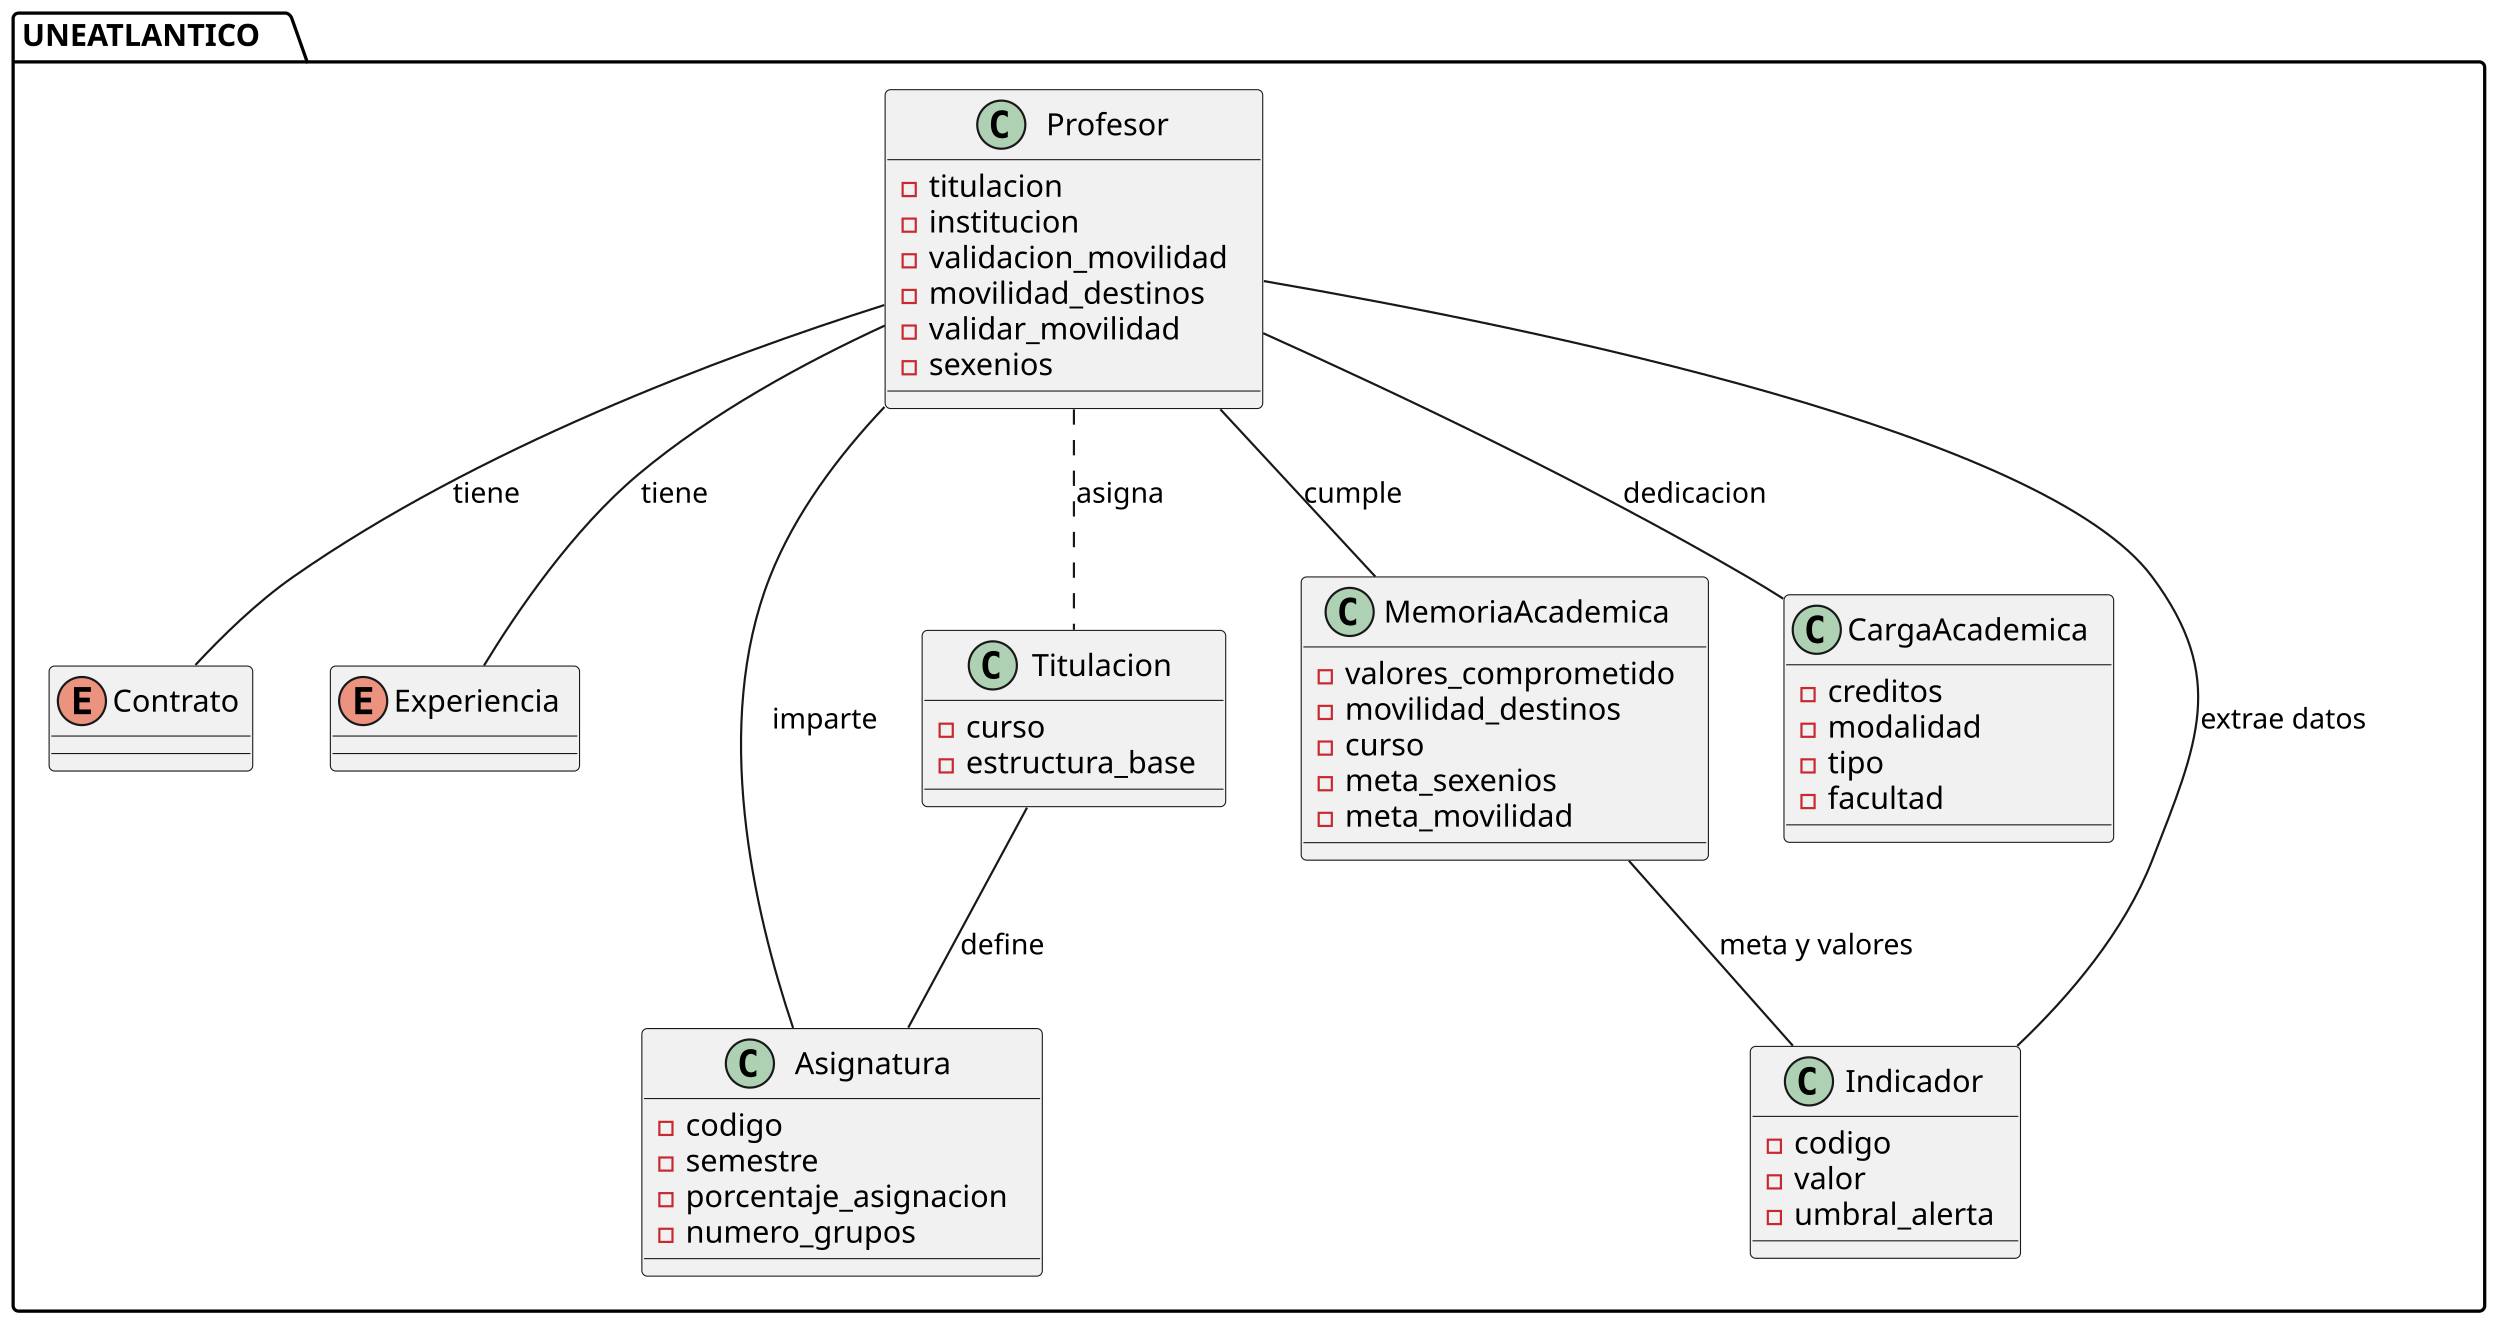
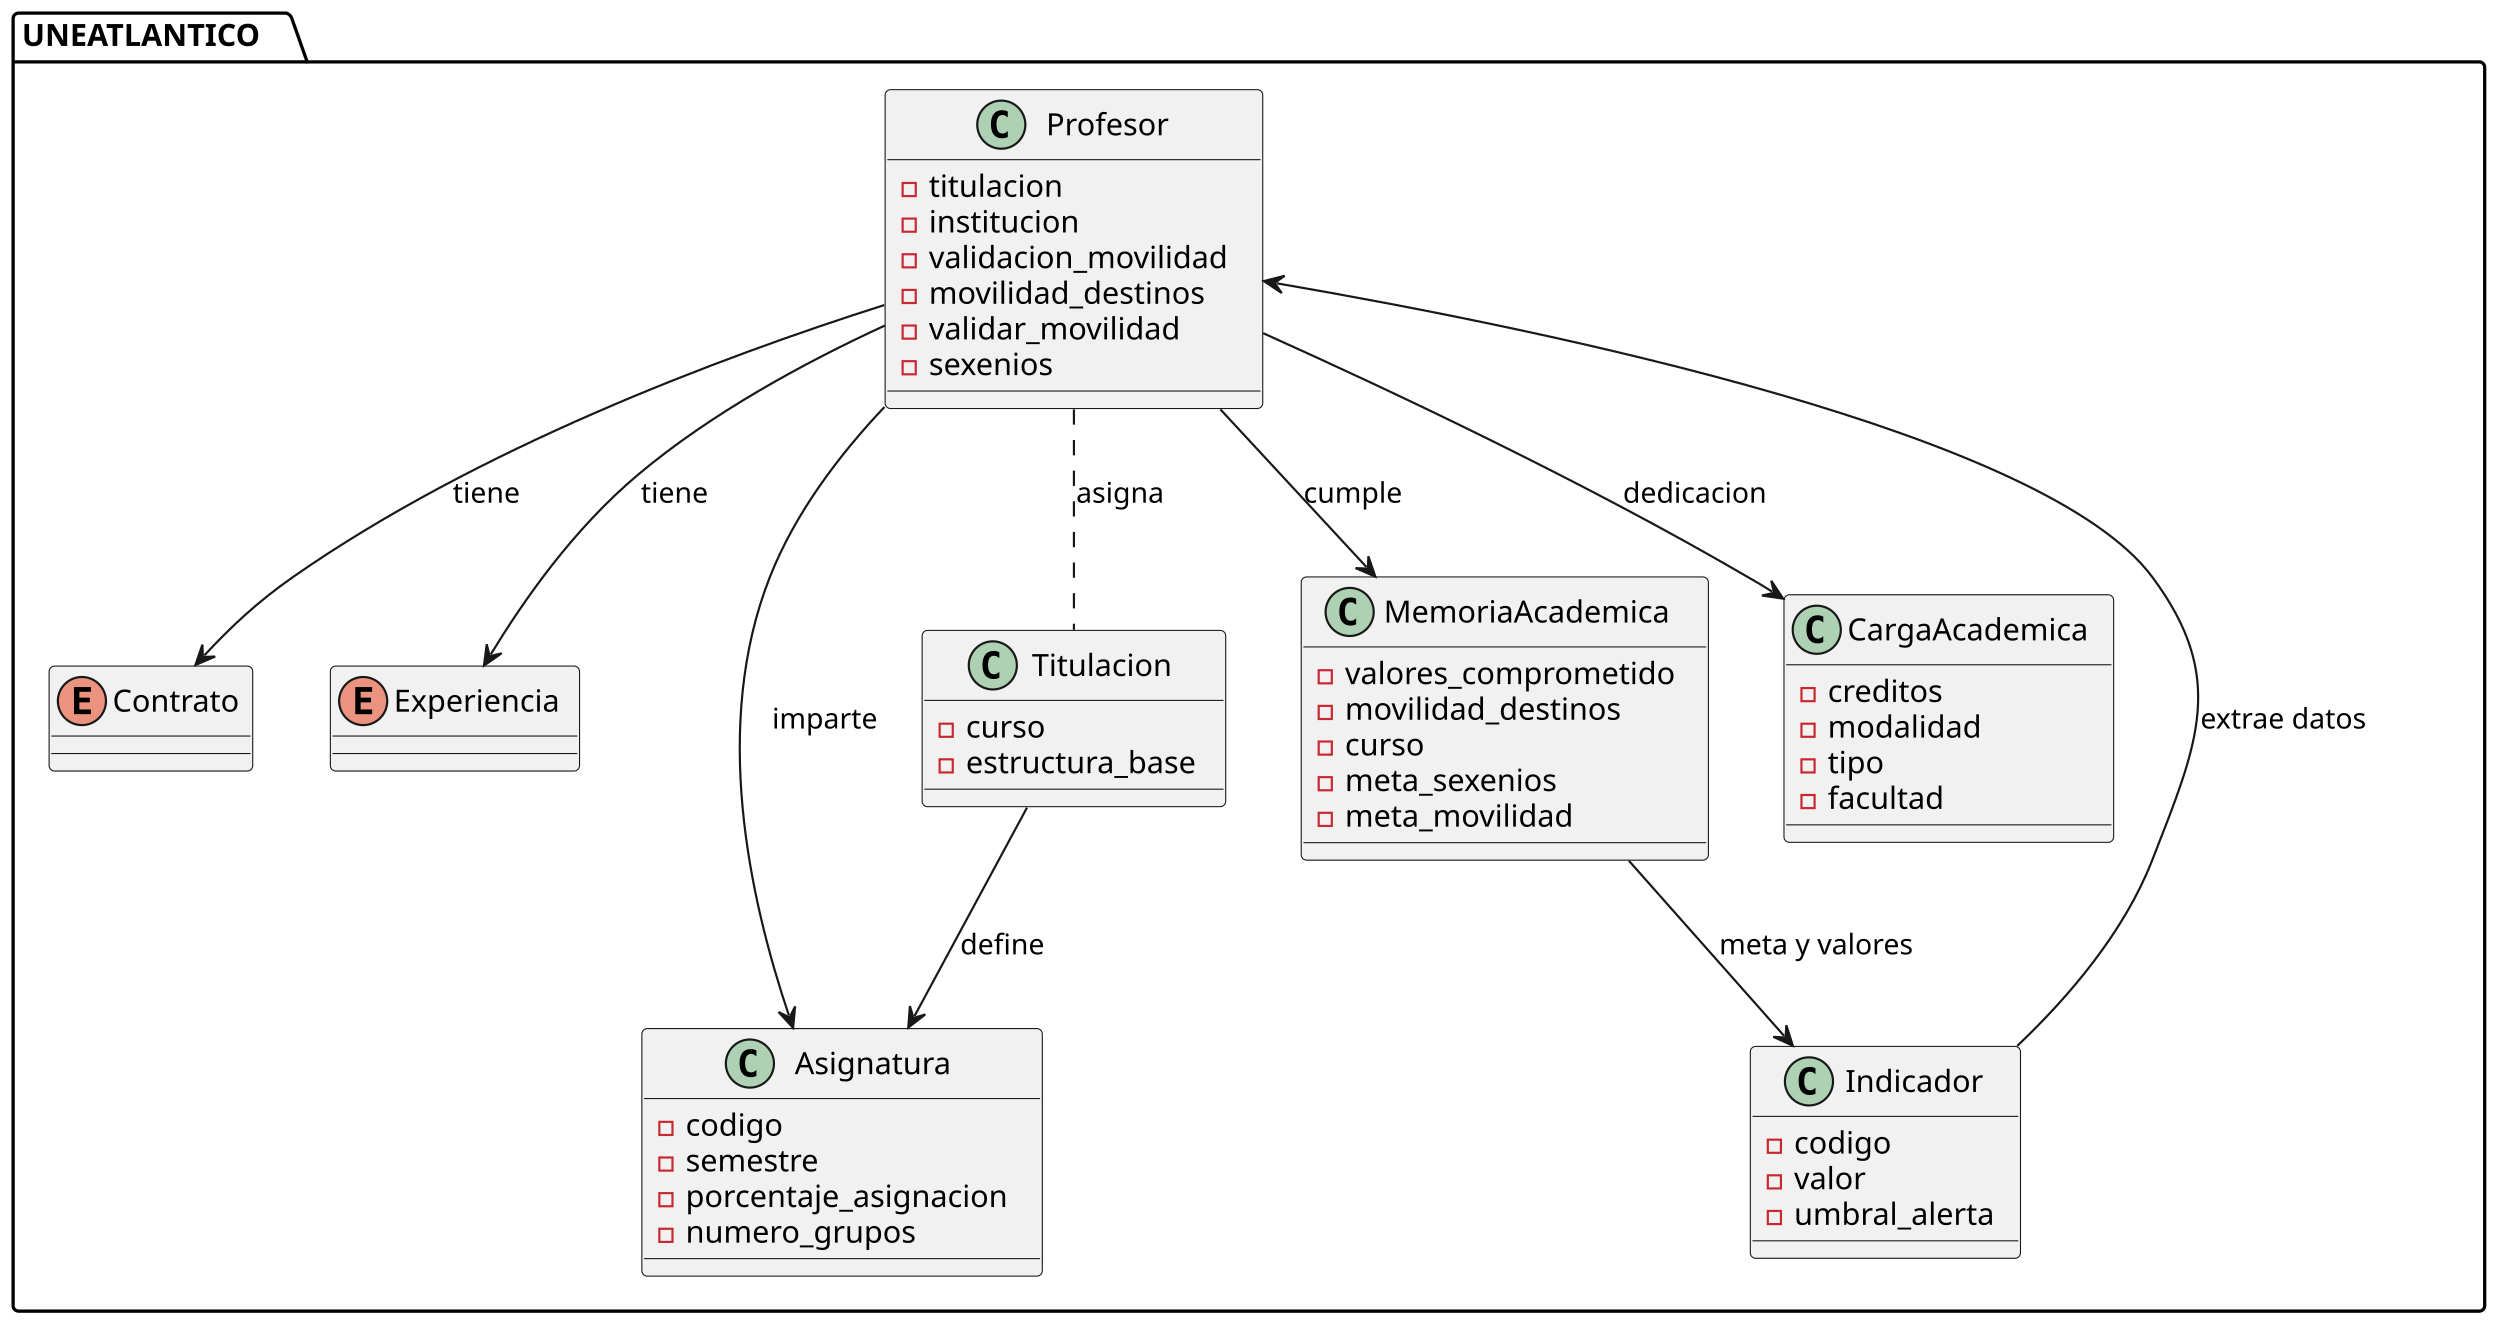
<svg xmlns="http://www.w3.org/2000/svg" contentStyleType="text/css" height="606px" preserveAspectRatio="none" style="width:1143px;height:606px;background:#FFFFFF;" version="1.1" viewBox="0 0 1143 606" width="1143px" zoomAndPan="magnify">
  <defs />
  <g>
    <g id="cluster_UNEATLANTICO">
      <path d="M8.5,6 L130.94,6 A3.75,3.75 0 0 1 133.44,8.5 L140.44,28.297 L1133.5,28.297 A2.5,2.5 0 0 1 1136,30.797 L1136,596.95 A2.5,2.5 0 0 1 1133.5,599.45 L8.5,599.45 A2.5,2.5 0 0 1 6,596.95 L6,8.5 A2.5,2.5 0 0 1 8.5,6 " fill="none" style="stroke:#000000;stroke-width:1.5;" />
      <line style="stroke:#000000;stroke-width:1.5;" x1="6" x2="140.44" y1="28.297" y2="28.297" />
      <text fill="#000000" font-family="sans-serif" font-size="14" font-weight="bold" lengthAdjust="spacing" textLength="121.44" x="10" y="20.995">UNEATLANTICO</text>
    </g>
    <g id="elem_Profesor">
      <rect codeLine="2" fill="#F1F1F1" height="145.781" id="Profesor" rx="2.5" ry="2.5" style="stroke:#181818;stroke-width:0.5;" width="172.644" x="404.68" y="41" />
      <ellipse cx="457.792" cy="57" fill="#ADD1B2" rx="11" ry="11" style="stroke:#181818;stroke-width:1.0;" />
      <path d="M460.761,62.641 Q460.182,62.938 459.542,63.078 Q458.901,63.234 458.198,63.234 Q455.698,63.234 454.37,61.594 Q453.057,59.938 453.057,56.812 Q453.057,53.688 454.37,52.031 Q455.698,50.375 458.198,50.375 Q458.901,50.375 459.542,50.531 Q460.198,50.688 460.761,50.984 L460.761,53.703 Q460.136,53.125 459.542,52.859 Q458.948,52.578 458.323,52.578 Q456.979,52.578 456.292,53.656 Q455.604,54.719 455.604,56.812 Q455.604,58.906 456.292,59.984 Q456.979,61.047 458.323,61.047 Q458.948,61.047 459.542,60.781 Q460.136,60.5 460.761,59.922 L460.761,62.641 Z " fill="#000000" />
      <text fill="#000000" font-family="sans-serif" font-size="14" lengthAdjust="spacing" textLength="57.921" x="478.292" y="61.847">Profesor</text>
      <line style="stroke:#181818;stroke-width:0.5;" x1="405.68" x2="576.324" y1="73" y2="73" />
      <rect fill="none" height="6" style="stroke:#C82930;stroke-width:1.0;" width="6" x="412.68" y="83.648" />
      <text fill="#000000" font-family="sans-serif" font-size="14" lengthAdjust="spacing" textLength="65.235" x="424.68" y="89.995">titulacion</text>
      <rect fill="none" height="6" style="stroke:#C82930;stroke-width:1.0;" width="6" x="412.68" y="99.945" />
      <text fill="#000000" font-family="sans-serif" font-size="14" lengthAdjust="spacing" textLength="72.823" x="424.68" y="106.292">institucion</text>
      <rect fill="none" height="6" style="stroke:#C82930;stroke-width:1.0;" width="6" x="412.68" y="116.242" />
      <text fill="#000000" font-family="sans-serif" font-size="14" lengthAdjust="spacing" textLength="146.644" x="424.68" y="122.589">validacion_movilidad</text>
      <rect fill="none" height="6" style="stroke:#C82930;stroke-width:1.0;" width="6" x="412.68" y="132.539" />
      <text fill="#000000" font-family="sans-serif" font-size="14" lengthAdjust="spacing" textLength="134.415" x="424.68" y="138.886">movilidad_destinos</text>
      <rect fill="none" height="6" style="stroke:#C82930;stroke-width:1.0;" width="6" x="412.68" y="148.836" />
      <text fill="#000000" font-family="sans-serif" font-size="14" lengthAdjust="spacing" textLength="123.375" x="424.68" y="155.183">validar_movilidad</text>
      <rect fill="none" height="6" style="stroke:#C82930;stroke-width:1.0;" width="6" x="412.68" y="165.133" />
      <text fill="#000000" font-family="sans-serif" font-size="14" lengthAdjust="spacing" textLength="61.428" x="424.68" y="171.48">sexenios</text>
      <line style="stroke:#181818;stroke-width:0.5;" x1="405.68" x2="576.324" y1="178.781" y2="178.781" />
    </g>
    <g id="elem_Contrato">
      <rect codeLine="11" fill="#F1F1F1" height="48" id="Contrato" rx="2.5" ry="2.5" style="stroke:#181818;stroke-width:0.5;" width="93.093" x="22.45" y="304.52" />
      <ellipse cx="37.45" cy="320.52" fill="#EB937F" rx="11" ry="11" style="stroke:#181818;stroke-width:1.0;" />
      <path d="M41.559,326.52 L33.841,326.52 L33.841,314.129 L41.559,314.129 L41.559,316.286 L36.294,316.286 L36.294,318.957 L41.059,318.957 L41.059,321.114 L36.294,321.114 L36.294,324.364 L41.559,324.364 L41.559,326.52 Z " fill="#000000" />
      <text fill="#000000" font-family="sans-serif" font-size="14" lengthAdjust="spacing" textLength="61.093" x="51.45" y="325.367">Contrato</text>
      <line style="stroke:#181818;stroke-width:0.5;" x1="23.45" x2="114.543" y1="336.52" y2="336.52" />
      <line style="stroke:#181818;stroke-width:0.5;" x1="23.45" x2="114.543" y1="344.52" y2="344.52" />
    </g>
    <g id="elem_Experiencia">
      <rect codeLine="13" fill="#F1F1F1" height="48" id="Experiencia" rx="2.5" ry="2.5" style="stroke:#181818;stroke-width:0.5;" width="113.929" x="151.04" y="304.52" />
      <ellipse cx="166.04" cy="320.52" fill="#EB937F" rx="11" ry="11" style="stroke:#181818;stroke-width:1.0;" />
      <path d="M170.149,326.52 L162.431,326.52 L162.431,314.129 L170.149,314.129 L170.149,316.286 L164.884,316.286 L164.884,318.957 L169.649,318.957 L169.649,321.114 L164.884,321.114 L164.884,324.364 L170.149,324.364 L170.149,326.52 Z " fill="#000000" />
      <text fill="#000000" font-family="sans-serif" font-size="14" lengthAdjust="spacing" textLength="81.929" x="180.04" y="325.367">Experiencia</text>
      <line style="stroke:#181818;stroke-width:0.5;" x1="152.04" x2="263.969" y1="336.52" y2="336.52" />
      <line style="stroke:#181818;stroke-width:0.5;" x1="152.04" x2="263.969" y1="344.52" y2="344.52" />
    </g>
    <g id="elem_Asignatura">
      <rect codeLine="16" fill="#F1F1F1" height="113.188" id="Asignatura" rx="2.5" ry="2.5" style="stroke:#181818;stroke-width:0.5;" width="183.09" x="293.46" y="470.26" />
      <ellipse cx="342.856" cy="486.26" fill="#ADD1B2" rx="11" ry="11" style="stroke:#181818;stroke-width:1.0;" />
      <path d="M345.825,491.901 Q345.247,492.197 344.606,492.338 Q343.966,492.494 343.263,492.494 Q340.763,492.494 339.435,490.854 Q338.122,489.197 338.122,486.072 Q338.122,482.947 339.435,481.291 Q340.763,479.635 343.263,479.635 Q343.966,479.635 344.606,479.791 Q345.263,479.947 345.825,480.244 L345.825,482.963 Q345.2,482.385 344.606,482.119 Q344.013,481.838 343.388,481.838 Q342.044,481.838 341.356,482.916 Q340.669,483.979 340.669,486.072 Q340.669,488.166 341.356,489.244 Q342.044,490.307 343.388,490.307 Q344.013,490.307 344.606,490.041 Q345.2,489.76 345.825,489.182 L345.825,491.901 Z " fill="#000000" />
      <text fill="#000000" font-family="sans-serif" font-size="14" lengthAdjust="spacing" textLength="75.797" x="363.356" y="491.107">Asignatura</text>
      <line style="stroke:#181818;stroke-width:0.5;" x1="294.46" x2="475.55" y1="502.26" y2="502.26" />
      <rect fill="none" height="6" style="stroke:#C82930;stroke-width:1.0;" width="6" x="301.46" y="512.908" />
      <text fill="#000000" font-family="sans-serif" font-size="14" lengthAdjust="spacing" textLength="46.491" x="313.46" y="519.255">codigo</text>
      <rect fill="none" height="6" style="stroke:#C82930;stroke-width:1.0;" width="6" x="301.46" y="529.205" />
      <text fill="#000000" font-family="sans-serif" font-size="14" lengthAdjust="spacing" textLength="65.311" x="313.46" y="535.552">semestre</text>
      <rect fill="none" height="6" style="stroke:#C82930;stroke-width:1.0;" width="6" x="301.46" y="545.502" />
      <text fill="#000000" font-family="sans-serif" font-size="14" lengthAdjust="spacing" textLength="157.09" x="313.46" y="551.849">porcentaje_asignacion</text>
      <rect fill="none" height="6" style="stroke:#C82930;stroke-width:1.0;" width="6" x="301.46" y="561.799" />
      <text fill="#000000" font-family="sans-serif" font-size="14" lengthAdjust="spacing" textLength="109.58" x="313.46" y="568.146">numero_grupos</text>
      <line style="stroke:#181818;stroke-width:0.5;" x1="294.46" x2="475.55" y1="575.447" y2="575.447" />
    </g>
    <g id="elem_Titulacion">
      <rect codeLine="23" fill="#F1F1F1" height="80.594" id="Titulacion" rx="2.5" ry="2.5" style="stroke:#181818;stroke-width:0.5;" width="138.793" x="421.6" y="288.22" />
      <ellipse cx="453.923" cy="304.22" fill="#ADD1B2" rx="11" ry="11" style="stroke:#181818;stroke-width:1.0;" />
      <path d="M456.892,309.861 Q456.313,310.158 455.673,310.298 Q455.032,310.454 454.329,310.454 Q451.829,310.454 450.501,308.814 Q449.188,307.158 449.188,304.033 Q449.188,300.908 450.501,299.251 Q451.829,297.595 454.329,297.595 Q455.032,297.595 455.673,297.751 Q456.329,297.908 456.892,298.204 L456.892,300.923 Q456.267,300.345 455.673,300.079 Q455.079,299.798 454.454,299.798 Q453.11,299.798 452.423,300.876 Q451.735,301.939 451.735,304.033 Q451.735,306.126 452.423,307.204 Q453.11,308.267 454.454,308.267 Q455.079,308.267 455.673,308.001 Q456.267,307.72 456.892,307.142 L456.892,309.861 Z " fill="#000000" />
      <text fill="#000000" font-family="sans-serif" font-size="14" lengthAdjust="spacing" textLength="68.298" x="471.772" y="309.067">Titulacion</text>
      <line style="stroke:#181818;stroke-width:0.5;" x1="422.6" x2="559.393" y1="320.22" y2="320.22" />
      <rect fill="none" height="6" style="stroke:#C82930;stroke-width:1.0;" width="6" x="429.6" y="330.868" />
      <text fill="#000000" font-family="sans-serif" font-size="14" lengthAdjust="spacing" textLength="38.185" x="441.6" y="337.215">curso</text>
      <rect fill="none" height="6" style="stroke:#C82930;stroke-width:1.0;" width="6" x="429.6" y="347.165" />
      <text fill="#000000" font-family="sans-serif" font-size="14" lengthAdjust="spacing" textLength="112.793" x="441.6" y="353.512">estructura_base</text>
      <line style="stroke:#181818;stroke-width:0.5;" x1="422.6" x2="559.393" y1="360.814" y2="360.814" />
    </g>
    <g id="elem_MemoriaAcademica">
      <rect codeLine="28" fill="#F1F1F1" height="129.484" id="MemoriaAcademica" rx="2.5" ry="2.5" style="stroke:#181818;stroke-width:0.5;" width="186.173" x="594.91" y="263.78" />
      <ellipse cx="617.063" cy="279.78" fill="#ADD1B2" rx="11" ry="11" style="stroke:#181818;stroke-width:1.0;" />
      <path d="M620.032,285.421 Q619.454,285.717 618.813,285.858 Q618.172,286.014 617.469,286.014 Q614.969,286.014 613.641,284.374 Q612.329,282.717 612.329,279.592 Q612.329,276.467 613.641,274.811 Q614.969,273.155 617.469,273.155 Q618.172,273.155 618.813,273.311 Q619.469,273.467 620.032,273.764 L620.032,276.483 Q619.407,275.905 618.813,275.639 Q618.219,275.358 617.594,275.358 Q616.25,275.358 615.563,276.436 Q614.875,277.499 614.875,279.592 Q614.875,281.686 615.563,282.764 Q616.25,283.827 617.594,283.827 Q618.219,283.827 618.813,283.561 Q619.407,283.28 620.032,282.702 L620.032,285.421 Z " fill="#000000" />
      <text fill="#000000" font-family="sans-serif" font-size="14" lengthAdjust="spacing" textLength="138.277" x="632.653" y="284.627">MemoriaAcademica</text>
      <line style="stroke:#181818;stroke-width:0.5;" x1="595.91" x2="780.083" y1="295.78" y2="295.78" />
      <rect fill="none" height="6" style="stroke:#C82930;stroke-width:1.0;" width="6" x="602.91" y="306.428" />
      <text fill="#000000" font-family="sans-serif" font-size="14" lengthAdjust="spacing" textLength="160.173" x="614.91" y="312.775">valores_comprometido</text>
      <rect fill="none" height="6" style="stroke:#C82930;stroke-width:1.0;" width="6" x="602.91" y="322.725" />
      <text fill="#000000" font-family="sans-serif" font-size="14" lengthAdjust="spacing" textLength="134.415" x="614.91" y="329.072">movilidad_destinos</text>
      <rect fill="none" height="6" style="stroke:#C82930;stroke-width:1.0;" width="6" x="602.91" y="339.022" />
      <text fill="#000000" font-family="sans-serif" font-size="14" lengthAdjust="spacing" textLength="38.185" x="614.91" y="345.369">curso</text>
      <rect fill="none" height="6" style="stroke:#C82930;stroke-width:1.0;" width="6" x="602.91" y="355.319" />
      <text fill="#000000" font-family="sans-serif" font-size="14" lengthAdjust="spacing" textLength="104.747" x="614.91" y="361.666">meta_sexenios</text>
      <rect fill="none" height="6" style="stroke:#C82930;stroke-width:1.0;" width="6" x="602.91" y="371.616" />
      <text fill="#000000" font-family="sans-serif" font-size="14" lengthAdjust="spacing" textLength="111.829" x="614.91" y="377.963">meta_movilidad</text>
      <line style="stroke:#181818;stroke-width:0.5;" x1="595.91" x2="780.083" y1="385.264" y2="385.264" />
    </g>
    <g id="elem_Indicador">
      <rect codeLine="36" fill="#F1F1F1" height="96.891" id="Indicador" rx="2.5" ry="2.5" style="stroke:#181818;stroke-width:0.5;" width="123.528" x="800.24" y="478.41" />
      <ellipse cx="827.059" cy="494.41" fill="#ADD1B2" rx="11" ry="11" style="stroke:#181818;stroke-width:1.0;" />
      <path d="M830.028,500.051 Q829.45,500.348 828.809,500.488 Q828.169,500.644 827.466,500.644 Q824.966,500.644 823.638,499.004 Q822.325,497.348 822.325,494.223 Q822.325,491.098 823.638,489.441 Q824.966,487.785 827.466,487.785 Q828.169,487.785 828.809,487.941 Q829.466,488.098 830.028,488.394 L830.028,491.113 Q829.403,490.535 828.809,490.269 Q828.216,489.988 827.591,489.988 Q826.247,489.988 825.559,491.066 Q824.872,492.129 824.872,494.223 Q824.872,496.316 825.559,497.394 Q826.247,498.457 827.591,498.457 Q828.216,498.457 828.809,498.191 Q829.403,497.91 830.028,497.332 L830.028,500.051 Z " fill="#000000" />
      <text fill="#000000" font-family="sans-serif" font-size="14" lengthAdjust="spacing" textLength="65.263" x="843.686" y="499.257">Indicador</text>
      <line style="stroke:#181818;stroke-width:0.5;" x1="801.24" x2="922.768" y1="510.41" y2="510.41" />
      <rect fill="none" height="6" style="stroke:#C82930;stroke-width:1.0;" width="6" x="808.24" y="521.058" />
      <text fill="#000000" font-family="sans-serif" font-size="14" lengthAdjust="spacing" textLength="46.491" x="820.24" y="527.405">codigo</text>
      <rect fill="none" height="6" style="stroke:#C82930;stroke-width:1.0;" width="6" x="808.24" y="537.355" />
      <text fill="#000000" font-family="sans-serif" font-size="14" lengthAdjust="spacing" textLength="35.075" x="820.24" y="543.702">valor</text>
      <rect fill="none" height="6" style="stroke:#C82930;stroke-width:1.0;" width="6" x="808.24" y="553.652" />
      <text fill="#000000" font-family="sans-serif" font-size="14" lengthAdjust="spacing" textLength="97.528" x="820.24" y="559.999">umbral_alerta</text>
      <line style="stroke:#181818;stroke-width:0.5;" x1="801.24" x2="922.768" y1="567.301" y2="567.301" />
    </g>
    <g id="elem_CargaAcademica">
      <rect codeLine="42" fill="#F1F1F1" height="113.188" id="CargaAcademica" rx="2.5" ry="2.5" style="stroke:#181818;stroke-width:0.5;" width="150.733" x="815.63" y="271.93" />
      <ellipse cx="830.63" cy="287.93" fill="#ADD1B2" rx="11" ry="11" style="stroke:#181818;stroke-width:1.0;" />
      <path d="M833.599,293.571 Q833.021,293.868 832.38,294.008 Q831.739,294.164 831.036,294.164 Q828.536,294.164 827.208,292.524 Q825.896,290.868 825.896,287.743 Q825.896,284.618 827.208,282.961 Q828.536,281.305 831.036,281.305 Q831.739,281.305 832.38,281.461 Q833.036,281.618 833.599,281.914 L833.599,284.633 Q832.974,284.055 832.38,283.789 Q831.786,283.508 831.161,283.508 Q829.817,283.508 829.13,284.586 Q828.442,285.649 828.442,287.743 Q828.442,289.836 829.13,290.914 Q829.817,291.977 831.161,291.977 Q831.786,291.977 832.38,291.711 Q832.974,291.43 833.599,290.852 L833.599,293.571 Z " fill="#000000" />
      <text fill="#000000" font-family="sans-serif" font-size="14" lengthAdjust="spacing" textLength="118.733" x="844.63" y="292.777">CargaAcademica</text>
      <line style="stroke:#181818;stroke-width:0.5;" x1="816.63" x2="965.363" y1="303.93" y2="303.93" />
      <rect fill="none" height="6" style="stroke:#C82930;stroke-width:1.0;" width="6" x="823.63" y="314.578" />
      <text fill="#000000" font-family="sans-serif" font-size="14" lengthAdjust="spacing" textLength="56.191" x="835.63" y="320.925">creditos</text>
      <rect fill="none" height="6" style="stroke:#C82930;stroke-width:1.0;" width="6" x="823.63" y="330.875" />
      <text fill="#000000" font-family="sans-serif" font-size="14" lengthAdjust="spacing" textLength="73.801" x="835.63" y="337.222">modalidad</text>
      <rect fill="none" height="6" style="stroke:#C82930;stroke-width:1.0;" width="6" x="823.63" y="347.172" />
      <text fill="#000000" font-family="sans-serif" font-size="14" lengthAdjust="spacing" textLength="26.831" x="835.63" y="353.519">tipo</text>
      <rect fill="none" height="6" style="stroke:#C82930;stroke-width:1.0;" width="6" x="823.63" y="363.469" />
      <text fill="#000000" font-family="sans-serif" font-size="14" lengthAdjust="spacing" textLength="56.923" x="835.63" y="369.816">facultad</text>
      <line style="stroke:#181818;stroke-width:0.5;" x1="816.63" x2="965.363" y1="377.118" y2="377.118" />
    </g>
    <g id="link_Profesor_Contrato">
-       <path codeLine="49" d="M404.3,139.47 C328.59,163.54 217.97,205.16 134,263.78 C117.54,275.27 101.42,291.05 89.34,304.03 " fill="none" id="Profesor-Contrato" style="stroke:#181818;stroke-width:1.0;" />
+       <path codeLine="49" d="M404.3,139.47 C328.59,163.54 217.97,205.16 134,263.78 C117.54,275.27 105.508,286.658 93.428,299.638 " fill="none" id="Profesor-to-Contrato" style="stroke:#181818;stroke-width:1.0;" />
+       <polygon fill="#181818" points="89.34,304.03,98.4,300.167,92.746,300.37,92.543,294.717,89.34,304.03" style="stroke:#181818;stroke-width:1.0;" />
      <text fill="#000000" font-family="sans-serif" font-size="13" lengthAdjust="spacing" textLength="32.944" x="207" y="229.847">tiene</text>
    </g>
    <g id="link_Profesor_Experiencia">
-       <path codeLine="50" d="M404.57,148.83 C367.57,165.86 325.32,188.85 292,216.78 C261.85,242.04 236.04,280.03 221.27,304.3 " fill="none" id="Profesor-Experiencia" style="stroke:#181818;stroke-width:1.0;" />
+       <path codeLine="50" d="M404.57,148.83 C367.57,165.86 325.32,188.85 292,216.78 C261.85,242.04 239.159,274.904 224.389,299.175 " fill="none" id="Profesor-to-Experiencia" style="stroke:#181818;stroke-width:1.0;" />
+       <polygon fill="#181818" points="221.27,304.3,229.366,298.691,223.869,300.029,222.532,294.532,221.27,304.3" style="stroke:#181818;stroke-width:1.0;" />
      <text fill="#000000" font-family="sans-serif" font-size="13" lengthAdjust="spacing" textLength="32.944" x="293" y="229.847">tiene</text>
    </g>
    <g id="link_Profesor_CargaAcademica">
-       <path codeLine="51" d="M577.5,152.33 C640.27,180.55 726.54,221.51 799,263.78 C804.37,266.91 809.84,270.26 815.29,273.71 " fill="none" id="Profesor-CargaAcademica" style="stroke:#181818;stroke-width:1.0;" />
+       <path codeLine="51" d="M577.5,152.33 C640.27,180.55 726.54,221.51 799,263.78 C804.37,266.91 804.77,267.051 810.22,270.501 " fill="none" id="Profesor-to-CargaAcademica" style="stroke:#181818;stroke-width:1.0;" />
+       <polygon fill="#181818" points="815.29,273.71,809.825,265.516,811.065,271.036,805.546,272.276,815.29,273.71" style="stroke:#181818;stroke-width:1.0;" />
      <text fill="#000000" font-family="sans-serif" font-size="13" lengthAdjust="spacing" textLength="70.18" x="742" y="229.847">dedicacion</text>
    </g>
    <g id="link_Profesor_Titulacion">
      <path codeLine="52" d="M491,187.17 C491,220.88 491,259.7 491,287.95 " fill="none" id="Profesor-Titulacion" style="stroke:#181818;stroke-width:1.0;stroke-dasharray:7.0,7.0;" />
      <text fill="#000000" font-family="sans-serif" font-size="13" lengthAdjust="spacing" textLength="42.809" x="492" y="229.847">asigna</text>
    </g>
    <g id="link_Profesor_Asignatura">
-       <path codeLine="53" d="M404.37,186.07 C383.18,208.49 363.35,234.99 352,263.78 C325.38,331.29 344.28,415.48 362.6,469.94 " fill="none" id="Profesor-Asignatura" style="stroke:#181818;stroke-width:1.0;" />
+       <path codeLine="53" d="M404.37,186.07 C383.18,208.49 363.35,234.99 352,263.78 C325.38,331.29 342.367,409.793 360.687,464.253 " fill="none" id="Profesor-to-Asignatura" style="stroke:#181818;stroke-width:1.0;" />
+       <polygon fill="#181818" points="362.6,469.94,363.522,460.134,361.006,465.201,355.939,462.685,362.6,469.94" style="stroke:#181818;stroke-width:1.0;" />
      <text fill="#000000" font-family="sans-serif" font-size="13" lengthAdjust="spacing" textLength="50.934" x="353" y="333.087">imparte</text>
    </g>
    <g id="link_Profesor_MemoriaAcademica">
-       <path codeLine="54" d="M557.97,187.17 C580.95,211.97 606.49,239.54 628.8,263.63 " fill="none" id="Profesor-MemoriaAcademica" style="stroke:#181818;stroke-width:1.0;" />
+       <path codeLine="54" d="M557.97,187.17 C580.95,211.97 602.413,235.138 624.723,259.228 " fill="none" id="Profesor-to-MemoriaAcademica" style="stroke:#181818;stroke-width:1.0;" />
+       <polygon fill="#181818" points="628.8,263.63,625.619,254.309,625.403,259.962,619.75,259.745,628.8,263.63" style="stroke:#181818;stroke-width:1.0;" />
      <text fill="#000000" font-family="sans-serif" font-size="13" lengthAdjust="spacing" textLength="47.912" x="596" y="229.847">cumple</text>
    </g>
    <g id="link_MemoriaAcademica_Indicador">
-       <path codeLine="55" d="M744.73,393.54 C769.13,421.06 797.15,452.69 819.69,478.11 " fill="none" id="MemoriaAcademica-Indicador" style="stroke:#181818;stroke-width:1.0;" />
+       <path codeLine="55" d="M744.73,393.54 C769.13,421.06 793.169,448.201 815.709,473.621 " fill="none" id="MemoriaAcademica-to-Indicador" style="stroke:#181818;stroke-width:1.0;" />
+       <polygon fill="#181818" points="819.69,478.11,816.712,468.722,816.373,474.369,810.726,474.03,819.69,478.11" style="stroke:#181818;stroke-width:1.0;" />
      <text fill="#000000" font-family="sans-serif" font-size="13" lengthAdjust="spacing" textLength="97.024" x="786" y="436.327">meta y valores</text>
    </g>
    <g id="link_Indicador_Profesor">
-       <path codeLine="56" d="M922.29,478.18 C946.33,455.36 971.27,425.9 984,393.26 C1004.91,339.65 1018.31,309.98 984,263.78 C935.39,198.32 705.84,150.56 577.82,128.51 " fill="none" id="Indicador-Profesor" style="stroke:#181818;stroke-width:1.0;" />
+       <path codeLine="56" d="M922.29,478.18 C946.33,455.36 971.27,425.9 984,393.26 C1004.91,339.65 1018.31,309.98 984,263.78 C935.39,198.32 711.753,151.578 583.733,129.528 " fill="none" id="Indicador-to-Profesor" style="stroke:#181818;stroke-width:1.0;" />
+       <polygon fill="#181818" points="577.82,128.51,586.01,133.98,582.747,129.359,587.368,126.096,577.82,128.51" style="stroke:#181818;stroke-width:1.0;" />
      <text fill="#000000" font-family="sans-serif" font-size="13" lengthAdjust="spacing" textLength="82.272" x="1006" y="333.087">extrae datos</text>
    </g>
    <g id="link_Titulacion_Asignatura">
-       <path codeLine="57" d="M469.55,369.25 C453.94,398.16 432.59,437.7 415.26,469.82 " fill="none" id="Titulacion-Asignatura" style="stroke:#181818;stroke-width:1.0;" />
+       <path codeLine="57" d="M469.55,369.25 C453.94,398.16 435.439,432.42 418.109,464.54 " fill="none" id="Titulacion-to-Asignatura" style="stroke:#181818;stroke-width:1.0;" />
+       <polygon fill="#181818" points="415.26,469.82,423.054,463.799,417.634,465.42,416.013,460,415.26,469.82" style="stroke:#181818;stroke-width:1.0;" />
      <text fill="#000000" font-family="sans-serif" font-size="13" lengthAdjust="spacing" textLength="40.676" x="439" y="436.327">define</text>
    </g>
  </g>
</svg>
